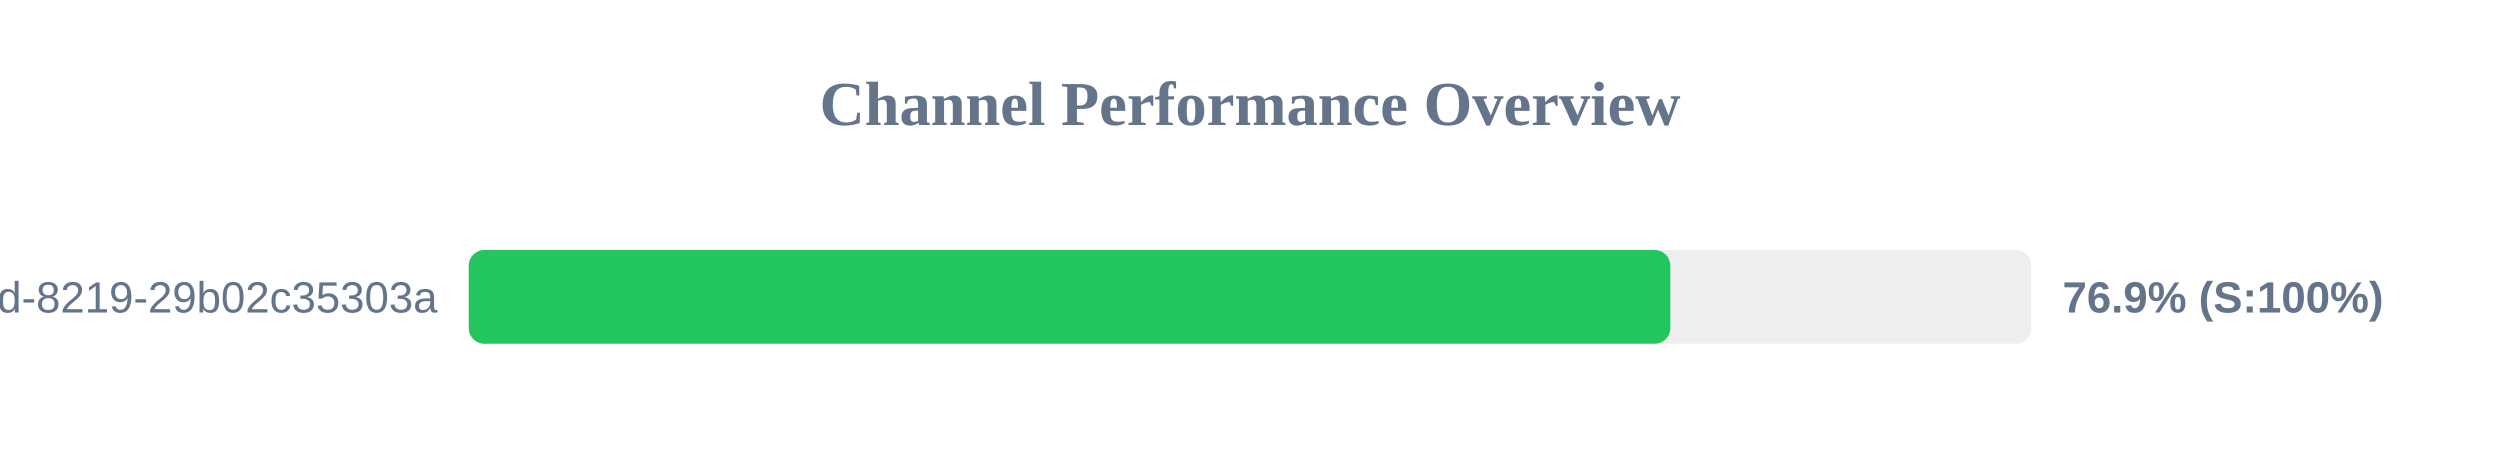
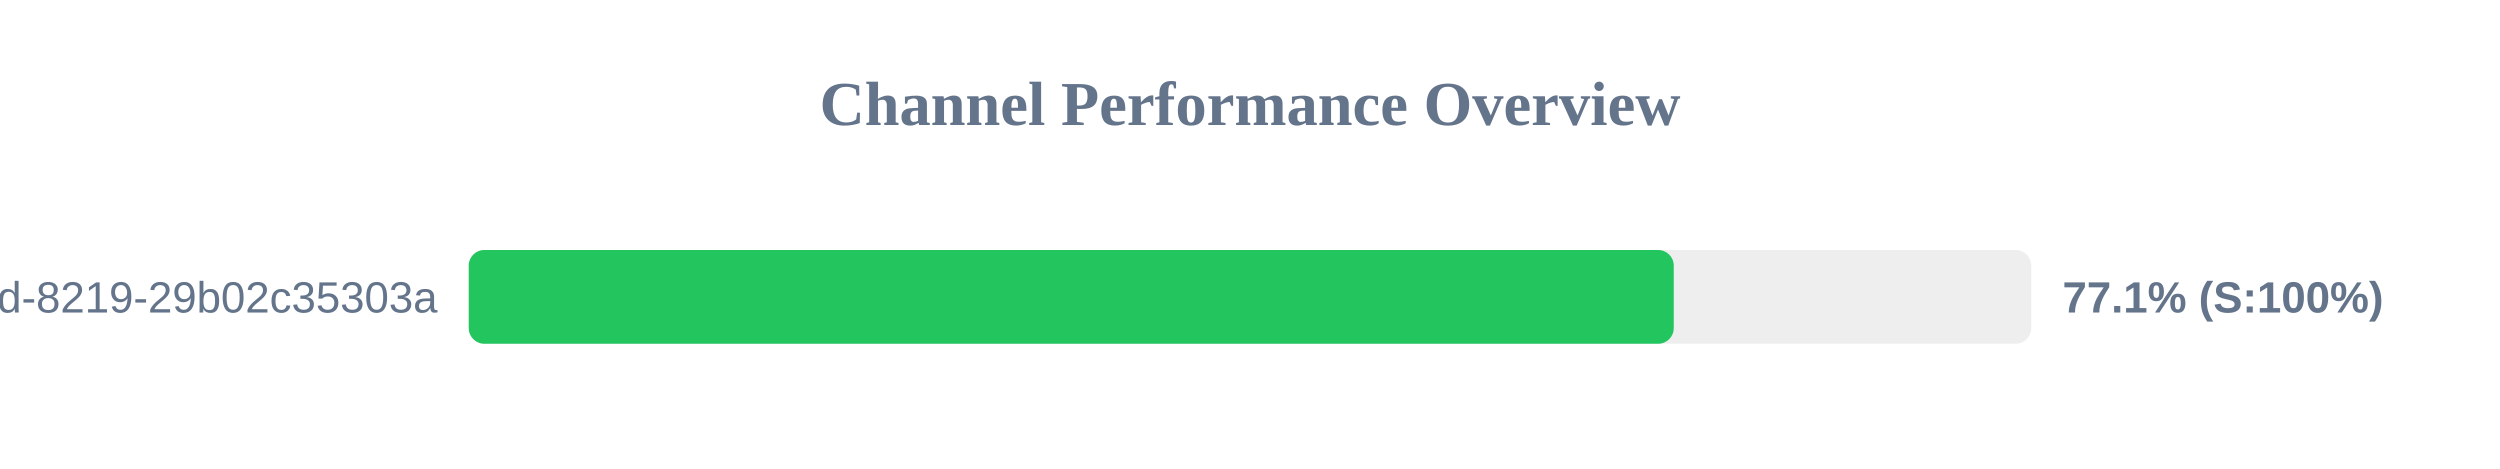
<svg xmlns="http://www.w3.org/2000/svg" width="800" height="150" version="1.1">
  <style>
        .row { font: 14px Arial; fill: #64748b; }
        .score { font: bold 14px Arial; fill: #64748b; }
    </style>
  <text x="400" y="40" text-anchor="middle" font-size="20px" font-weight="bold" fill="#64748b">Channel Performance Overview</text>
  <rect x="150" y="80" width="500" height="30" fill="#eee" rx="5" />
-   <rect x="150" y="80" width="384.5" height="30" fill="#22c55e" rx="5" />
+   <rect x="150" y="80" width="385.6" height="30" fill="#22c55e" rx="5" />
  <text x="140" y="100" text-anchor="end" class="row">?uuid=5eaa121d-4362-444d-8219-29b02c35303a</text>
-   <text x="660" y="100" text-anchor="start" class="score">76.9% (S:100%)</text>
+   <text x="660" y="100" text-anchor="start" class="score">77.1% (S:100%)</text>
</svg>
